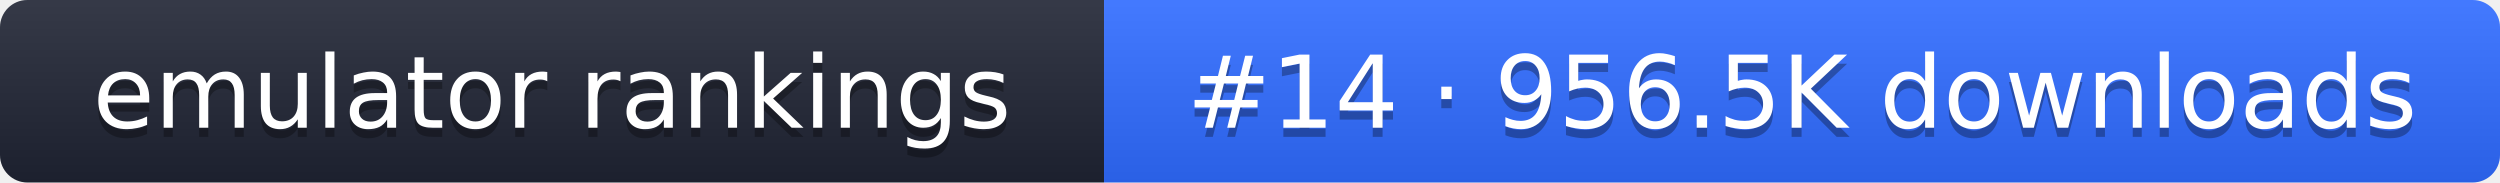
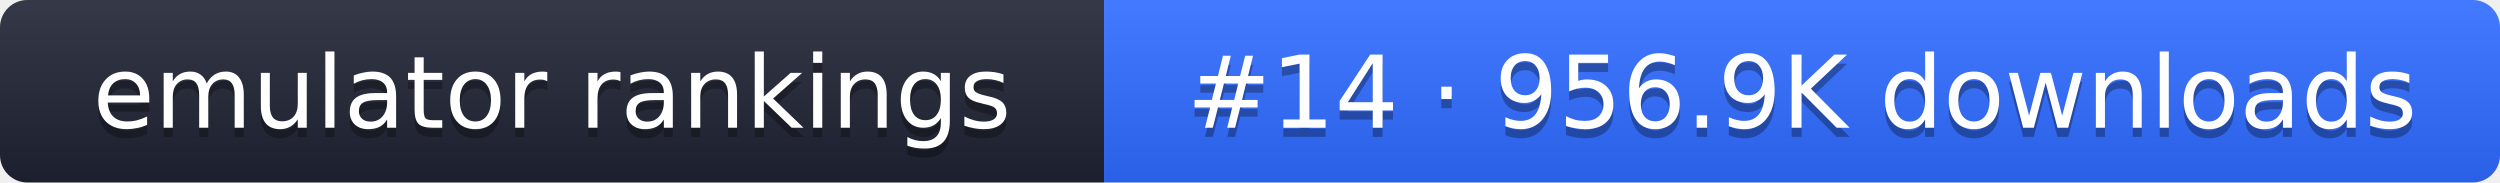
- <svg xmlns="http://www.w3.org/2000/svg" width="274" height="20" role="img" aria-label="emulator rankings: #14 · 956.5K downloads">
+ <svg xmlns="http://www.w3.org/2000/svg" width="274" height="20" role="img" aria-label="emulator rankings: #14 · 956.9K downloads">
  <linearGradient id="g" x2="0" y2="100%">
    <stop offset="0" stop-color="#fff" stop-opacity=".1" />
    <stop offset="1" stop-opacity=".1" />
  </linearGradient>
  <clipPath id="r">
    <rect width="274" height="20" rx="3" fill="#fff" />
  </clipPath>
  <g clip-path="url(#r)">
    <rect width="121" height="20" fill="#1f2433" />
    <rect x="121" width="153" height="20" fill="#2f6bff" />
    <rect width="274" height="20" fill="url(#g)" />
  </g>
  <g fill="#fff" text-anchor="middle" font-family="Verdana,DejaVu Sans,sans-serif" font-size="11">
    <text x="60.5" y="15" fill="#010101" fill-opacity=".3">emulator rankings</text>
    <text x="60.5" y="14">emulator rankings</text>
-     <text x="197.5" y="15" fill="#010101" fill-opacity=".3">#14 · 956.5K downloads</text>
-     <text x="197.5" y="14">#14 · 956.5K downloads</text>
+     <text x="197.5" y="15" fill="#010101" fill-opacity=".3">#14 · 956.9K downloads</text>
+     <text x="197.5" y="14">#14 · 956.9K downloads</text>
  </g>
</svg>
